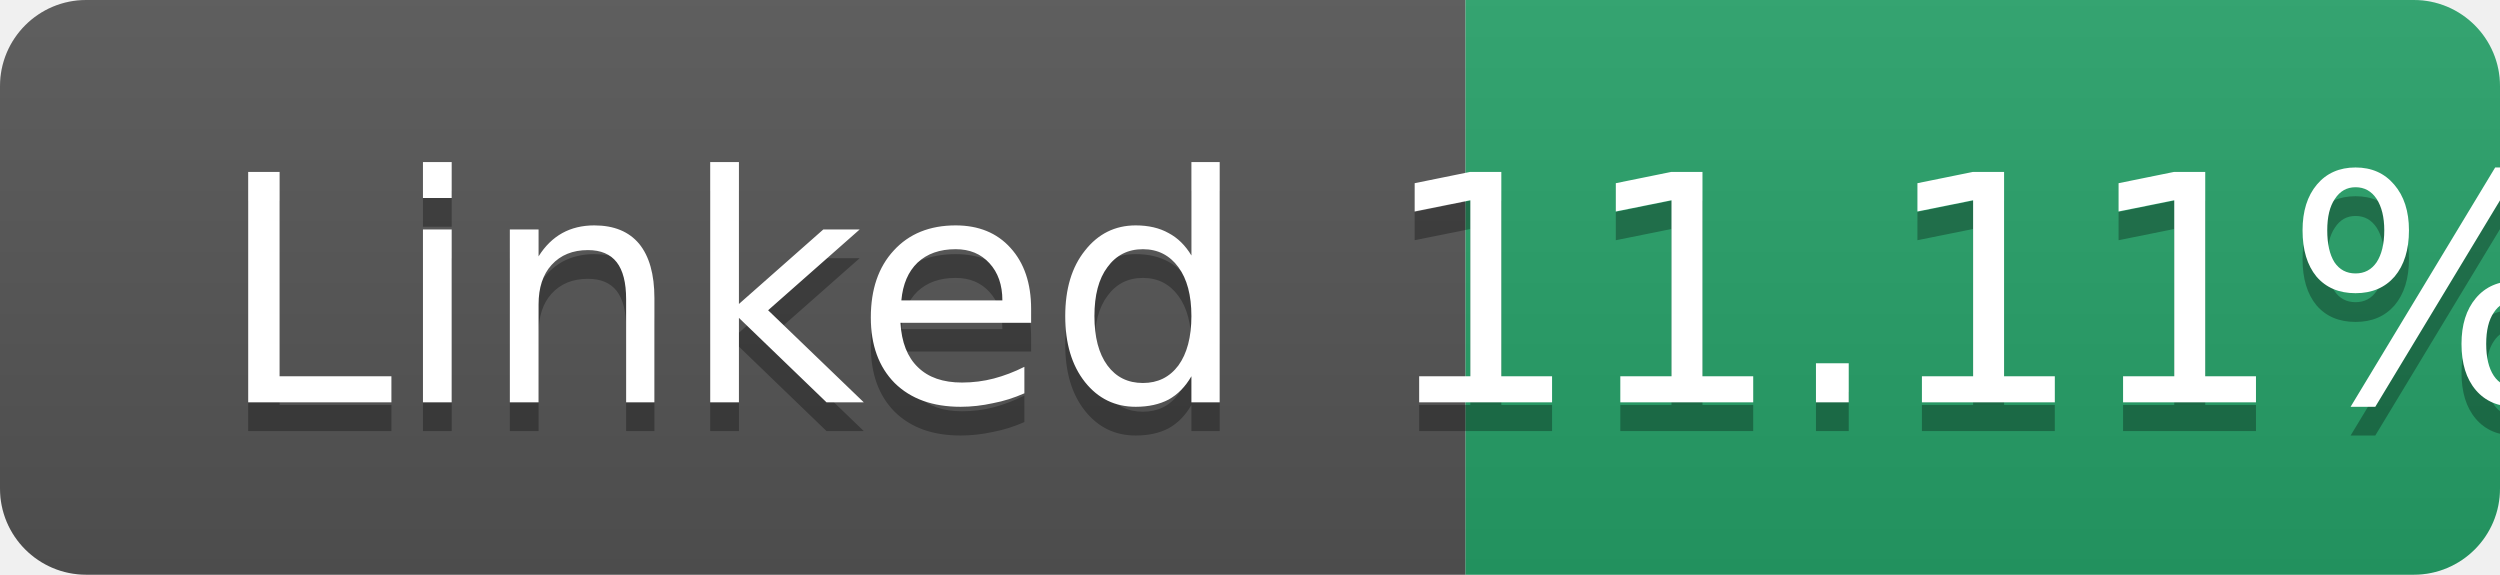
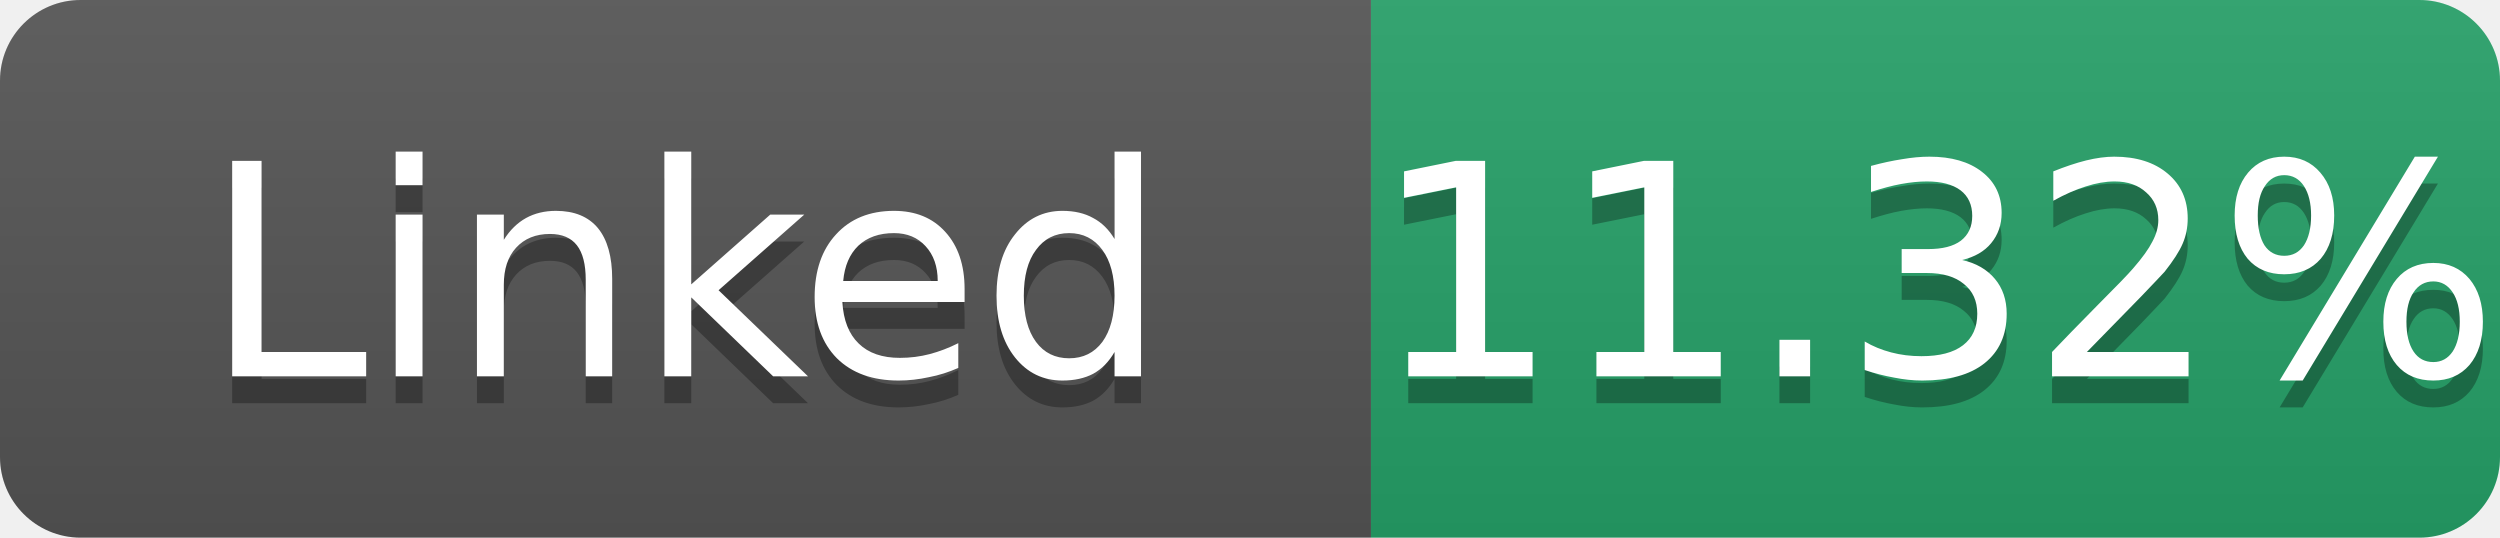
- <svg xmlns="http://www.w3.org/2000/svg" width="87" height="20" role="img" aria-label="Linked: 11.11%">
+ <svg xmlns="http://www.w3.org/2000/svg" width="93" height="20" role="img" aria-label="Linked: 11.32%">
  <linearGradient id="s" x2="0" y2="100%">
    <stop offset="0" stop-color="#bbb" stop-opacity=".1" />
    <stop offset="1" stop-opacity=".1" />
  </linearGradient>
  <clipPath id="r">
-     <rect width="87" height="20" rx="3" fill="#fff" />
+     <rect width="93" height="20" rx="3" fill="#fff" />
  </clipPath>
  <g clip-path="url(#r)">
    <rect width="51" height="20" fill="#555" />
-     <rect x="51" width="36" height="20" fill="#26a269" />
-     <rect width="87" height="20" fill="url(#s)" />
+     <rect x="51" width="42" height="20" fill="#26a269" />
+     <rect width="93" height="20" fill="url(#s)" />
  </g>
  <g fill="#fff" text-anchor="middle" font-family="Verdana,Geneva,DejaVu Sans,sans-serif" font-size="11">
    <text x="25.5" y="15" fill="#010101" fill-opacity=".3">Linked</text>
    <text x="25.5" y="14">Linked</text>
-     <text x="69.0" y="15" fill="#010101" fill-opacity=".3">11.11%</text>
-     <text x="69.0" y="14">11.11%</text>
+     <text x="72.0" y="15" fill="#010101" fill-opacity=".3">11.32%</text>
+     <text x="72.0" y="14">11.32%</text>
  </g>
</svg>
